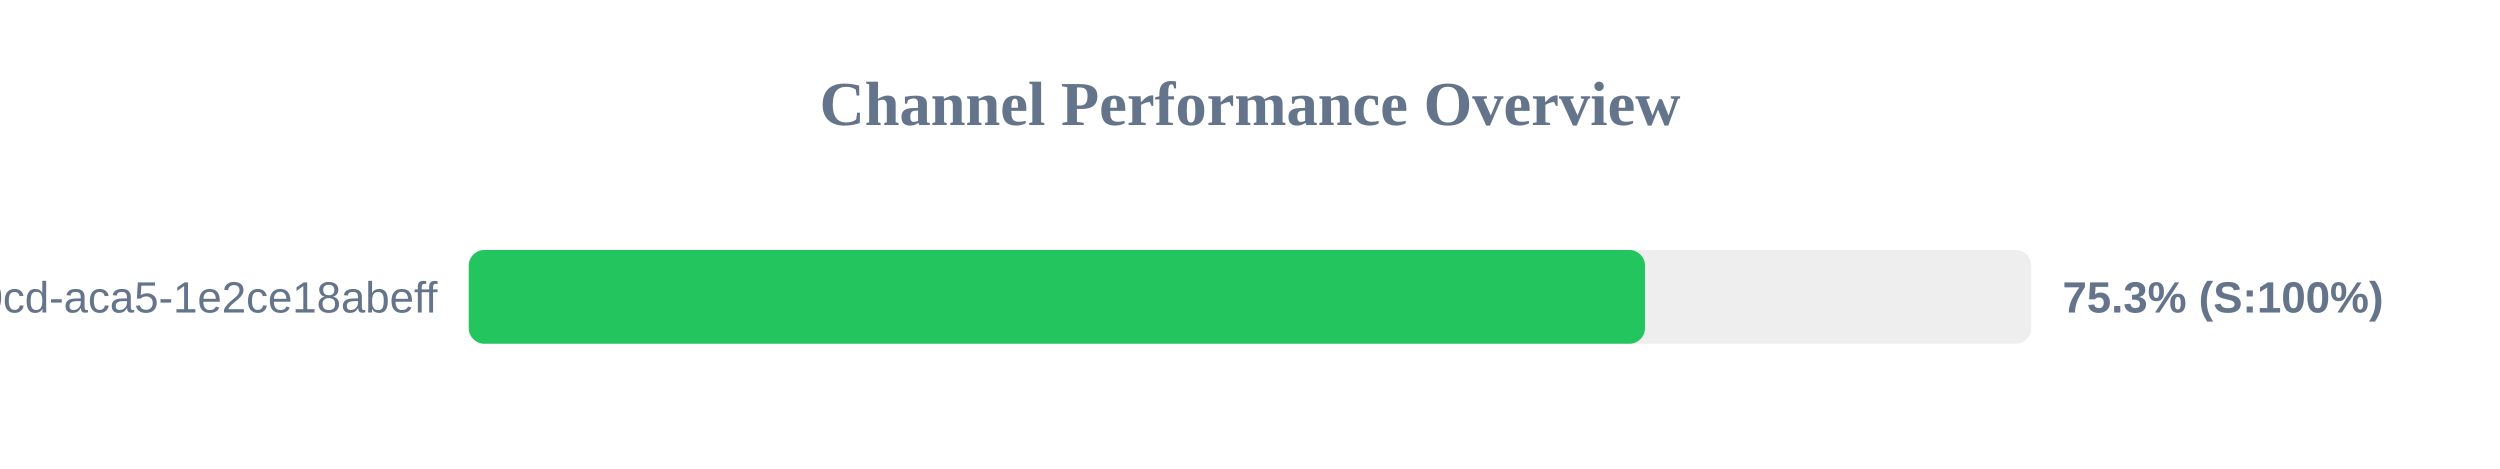
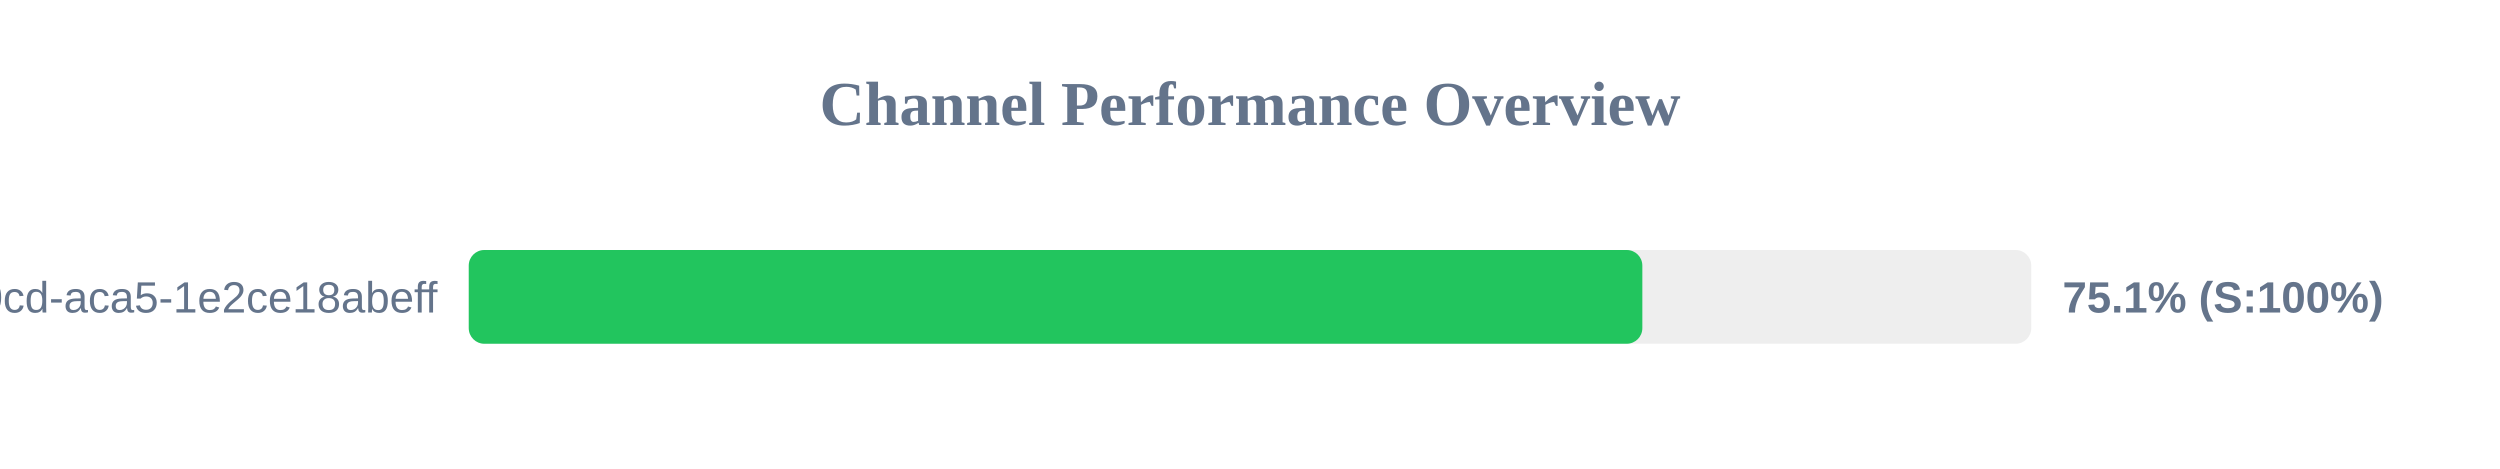
<svg xmlns="http://www.w3.org/2000/svg" width="800" height="150" version="1.1">
  <style>
        .row { font: 14px Arial; fill: #64748b; }
        .score { font: bold 14px Arial; fill: #64748b; }
    </style>
  <text x="400" y="40" text-anchor="middle" font-size="20px" font-weight="bold" fill="#64748b">Channel Performance Overview</text>
  <rect x="150" y="80" width="500" height="30" fill="#eee" rx="5" />
-   <rect x="150" y="80" width="376.4" height="30" fill="#22c55e" rx="5" />
+   <rect x="150" y="80" width="375.55" height="30" fill="#22c55e" rx="5" />
  <text x="140" y="100" text-anchor="end" class="row">?uuid=ebbeef45-0fd8-40cd-aca5-1e2ce18abeff</text>
-   <text x="660" y="100" text-anchor="start" class="score">75.3% (S:100%)</text>
+   <text x="660" y="100" text-anchor="start" class="score">75.1% (S:100%)</text>
</svg>
